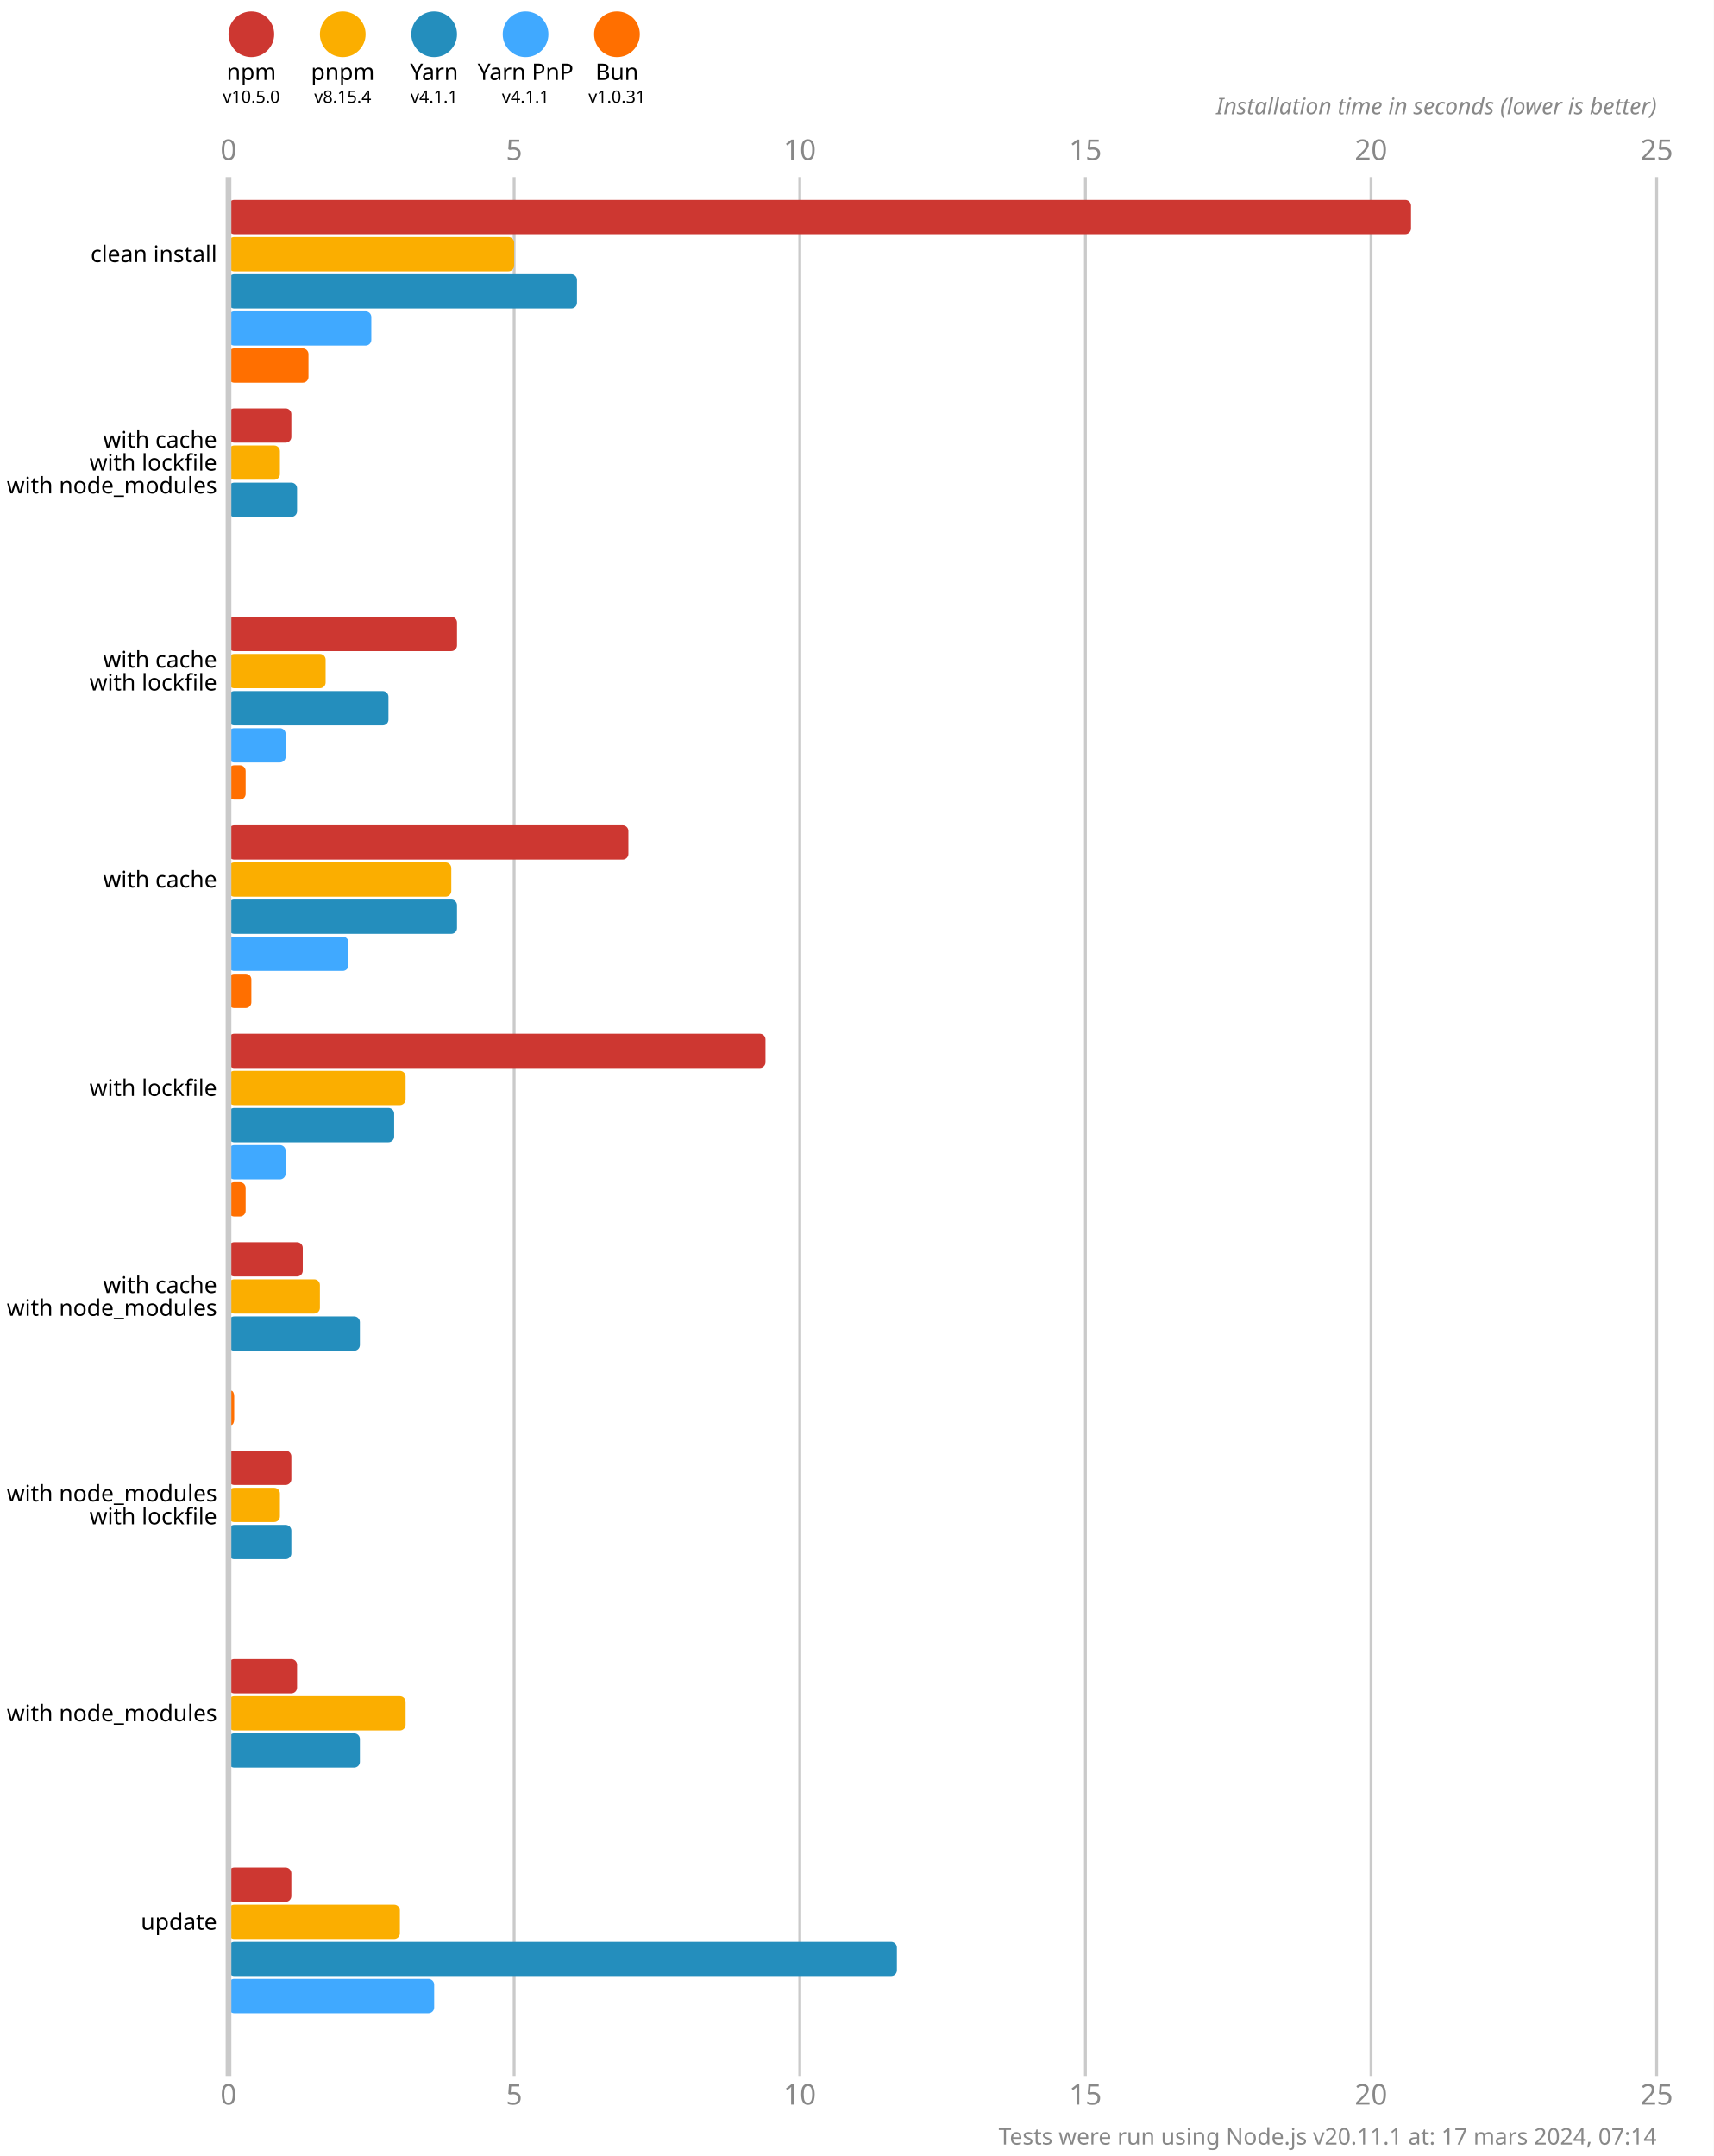
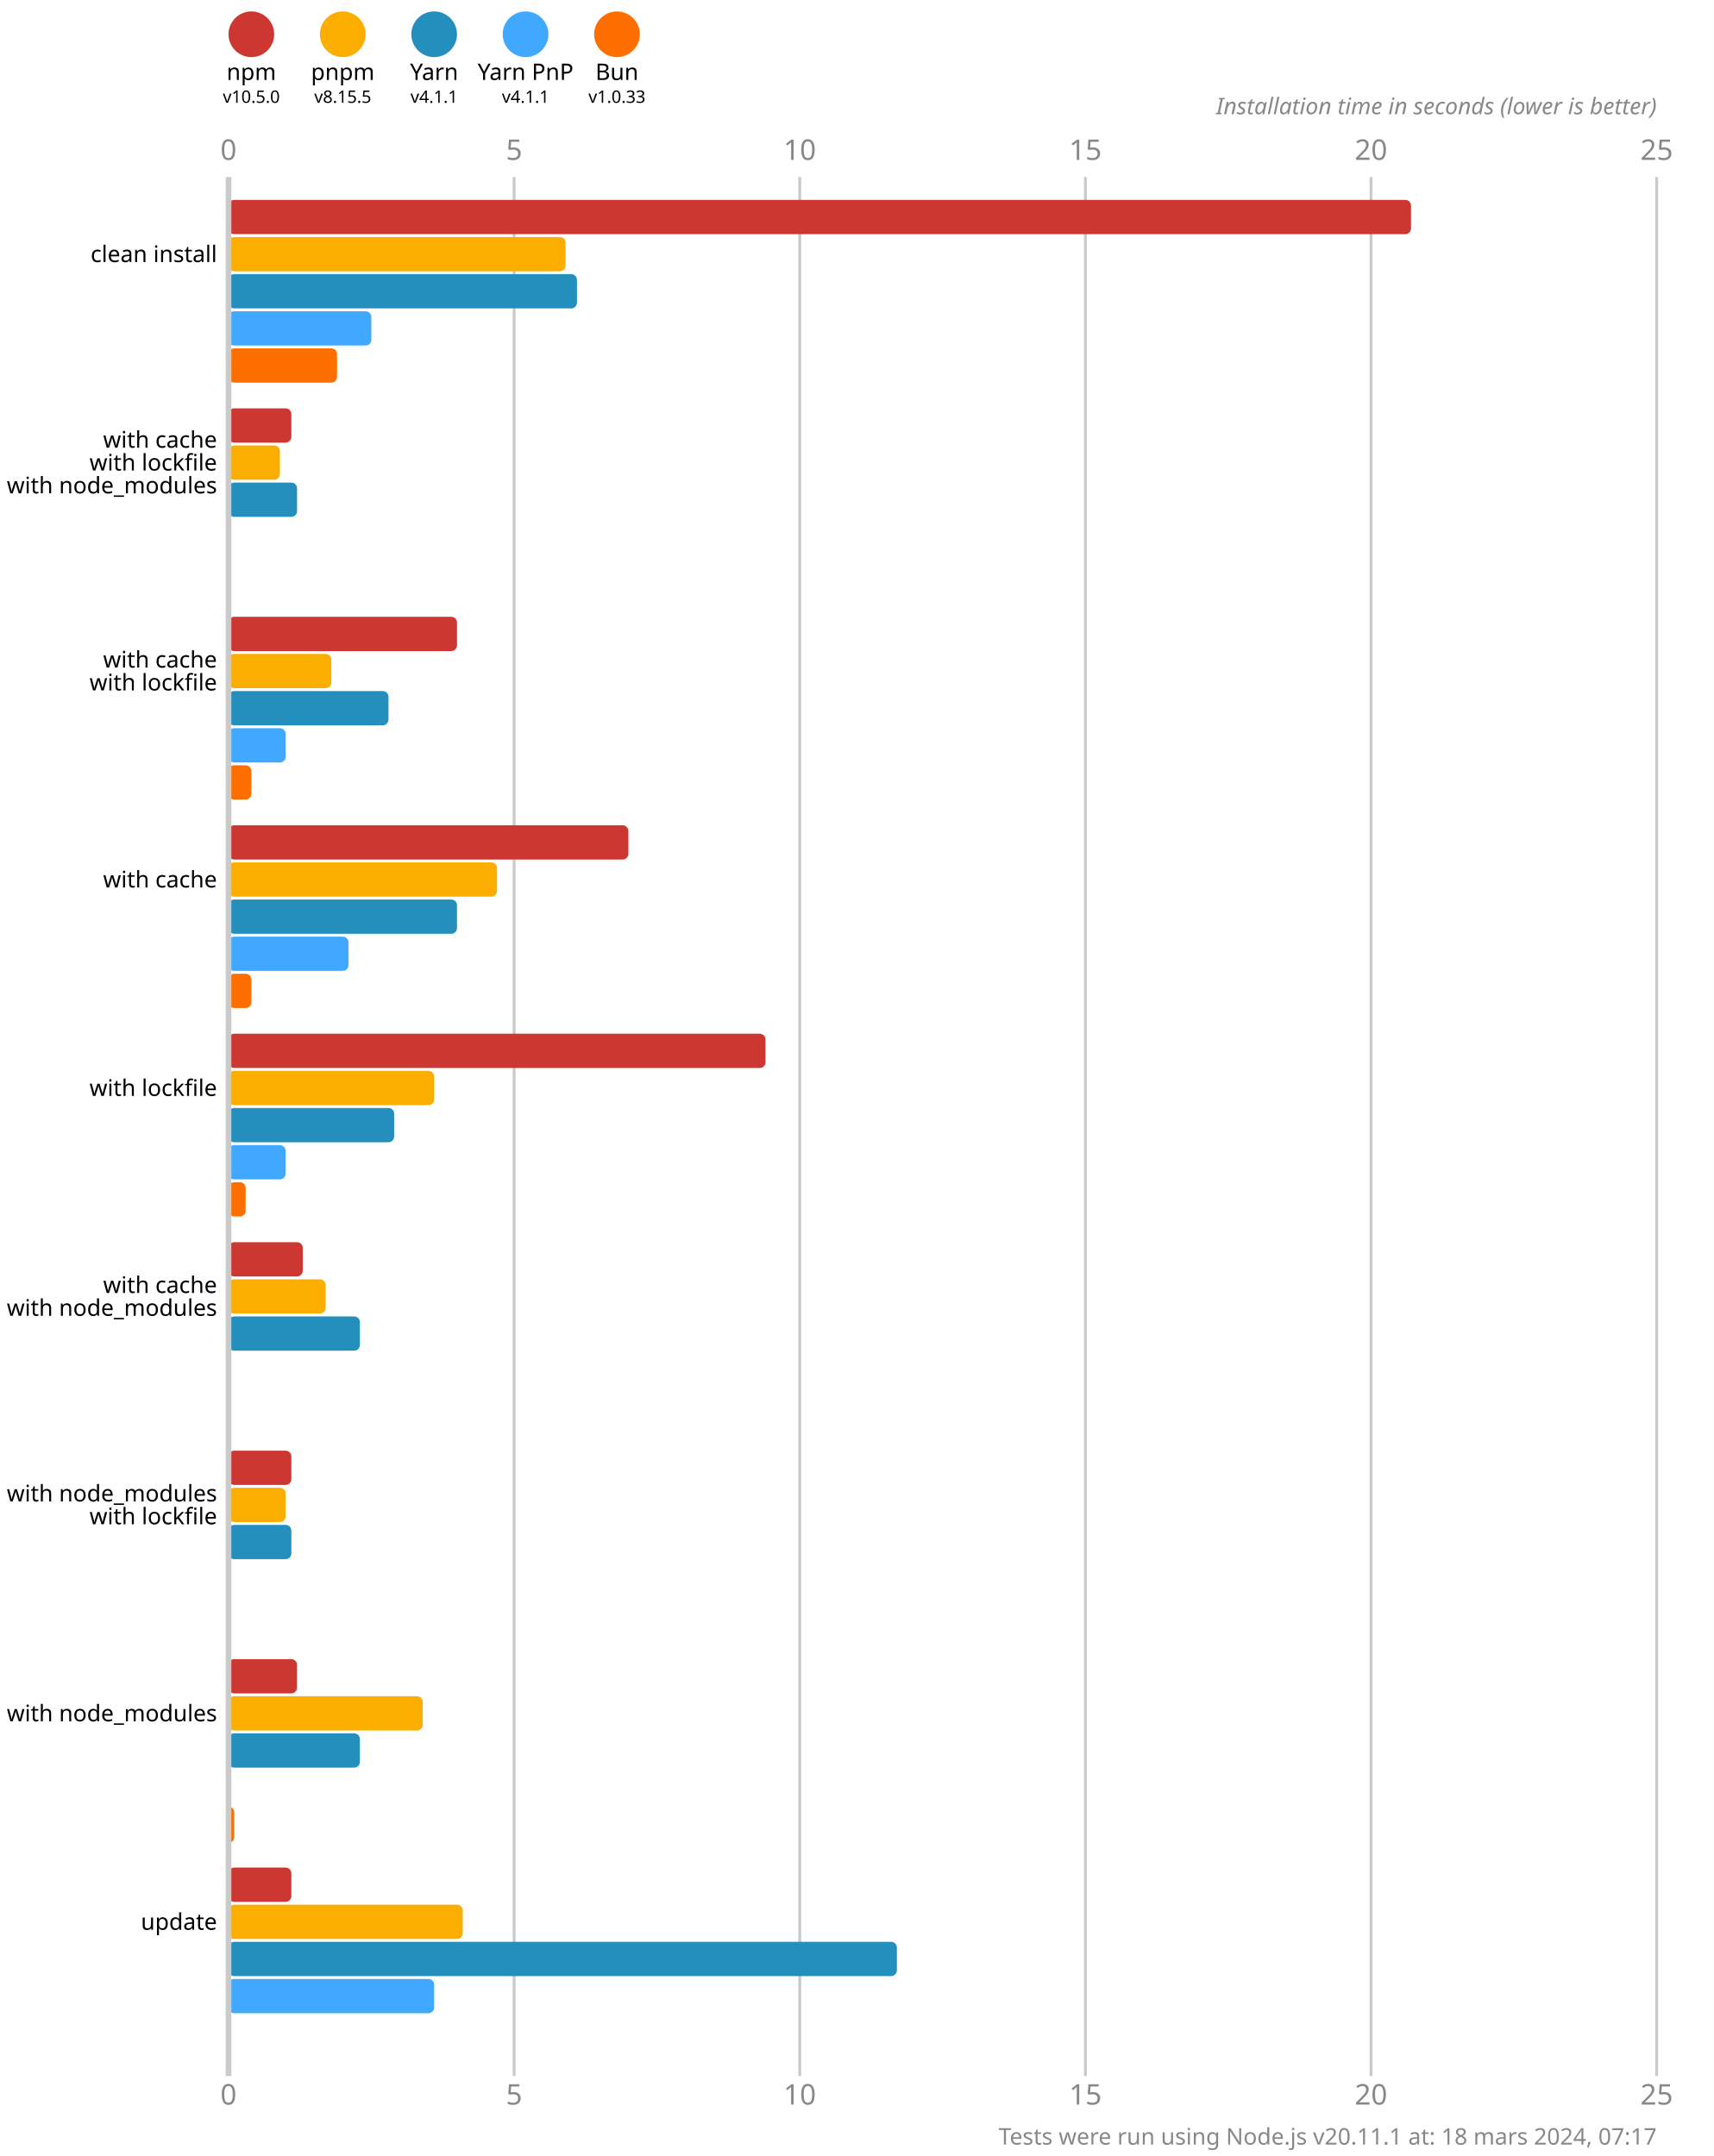
<svg xmlns="http://www.w3.org/2000/svg" version="1.1" viewBox="0 0 300 377.5">
  <style>
    .font { font-family: sans-serif; }
    .s3 { font-size: 3px; }
    .s4 { font-size: 4px; }
    .s5 { font-size: 5px; }
    .line { stroke: #cacaca; }
    .width { stroke-width: 0.5; }
    .text { fill: #888; }
  </style>
  <rect x="0" y="0" width="300" height="377.5" fill="#fff" />
  <circle cx="44" cy="6" r="4" fill="#cd3731" />
  <text x="44" y="14" class="font s4" text-anchor="middle">npm</text>
  <text x="44" y="18" class="font s3" text-anchor="middle">v10.5.0</text>
  <circle cx="60" cy="6" r="4" fill="#fbae00" />
  <text x="60" y="14" class="font s4" text-anchor="middle">pnpm</text>
-   <text x="60" y="18" class="font s3" text-anchor="middle">v8.15.4</text>
+   <text x="60" y="18" class="font s3" text-anchor="middle">v8.15.5</text>
  <circle cx="76" cy="6" r="4" fill="#248ebd" />
  <text x="76" y="14" class="font s4" text-anchor="middle">Yarn</text>
  <text x="76" y="18" class="font s3" text-anchor="middle">v4.1.1</text>
  <circle cx="92" cy="6" r="4" fill="#40a9ff" />
  <text x="92" y="14" class="font s4" text-anchor="middle">Yarn PnP</text>
  <text x="92" y="18" class="font s3" text-anchor="middle">v4.1.1</text>
  <circle cx="108" cy="6" r="4" fill="#ff6f00" />
  <text x="108" y="14" class="font s4" text-anchor="middle">Bun</text>
-   <text x="108" y="18" class="font s3" text-anchor="middle">v1.0.31</text>
+   <text x="108" y="18" class="font s3" text-anchor="middle">v1.0.33</text>
  <text x="40" y="28" class="font s5 text" text-anchor="middle">0</text>
  <text x="40" y="368.5" class="font s5 text" text-anchor="middle">0</text>
  <line x1="90" y1="31" x2="90" y2="363.5" class="line width" />
  <text x="90" y="28" class="font s5 text" text-anchor="middle">5</text>
  <text x="90" y="368.5" class="font s5 text" text-anchor="middle">5</text>
  <line x1="140" y1="31" x2="140" y2="363.5" class="line width" />
  <text x="140" y="28" class="font s5 text" text-anchor="middle">10</text>
  <text x="140" y="368.5" class="font s5 text" text-anchor="middle">10</text>
  <line x1="190" y1="31" x2="190" y2="363.5" class="line width" />
  <text x="190" y="28" class="font s5 text" text-anchor="middle">15</text>
  <text x="190" y="368.5" class="font s5 text" text-anchor="middle">15</text>
  <line x1="240" y1="31" x2="240" y2="363.5" class="line width" />
  <text x="240" y="28" class="font s5 text" text-anchor="middle">20</text>
  <text x="240" y="368.5" class="font s5 text" text-anchor="middle">20</text>
  <line x1="290" y1="31" x2="290" y2="363.5" class="line width" />
  <text x="290" y="28" class="font s5 text" text-anchor="middle">25</text>
  <text x="290" y="368.5" class="font s5 text" text-anchor="middle">25</text>
  <text x="290" y="20" class="font s4 text" font-style="italic" text-anchor="end">Installation time in seconds (lower is better)</text>
  <rect x="40" y="35" width="207" height="6" fill="#cd3731" rx="1" ry="1" />
-   <rect x="40" y="41.5" width="50" height="6" fill="#fbae00" rx="1" ry="1" />
+   <rect x="40" y="41.5" width="59" height="6" fill="#fbae00" rx="1" ry="1" />
  <rect x="40" y="48" width="61" height="6" fill="#248ebd" rx="1" ry="1" />
  <rect x="40" y="54.5" width="25" height="6" fill="#40a9ff" rx="1" ry="1" />
-   <rect x="40" y="61" width="14" height="6" fill="#ff6f00" rx="1" ry="1" />
+   <rect x="40" y="61" width="19" height="6" fill="#ff6f00" rx="1" ry="1" />
  <rect x="40" y="71.5" width="11" height="6" fill="#cd3731" rx="1" ry="1" />
  <rect x="40" y="78" width="9" height="6" fill="#fbae00" rx="1" ry="1" />
  <rect x="40" y="84.5" width="12" height="6" fill="#248ebd" rx="1" ry="1" />
  <rect x="40" y="91" width="0" height="6" fill="#40a9ff" rx="1" ry="1" />
  <rect x="40" y="97.5" width="0" height="6" fill="#ff6f00" rx="1" ry="1" />
  <rect x="40" y="108" width="40" height="6" fill="#cd3731" rx="1" ry="1" />
-   <rect x="40" y="114.5" width="17" height="6" fill="#fbae00" rx="1" ry="1" />
+   <rect x="40" y="114.5" width="18" height="6" fill="#fbae00" rx="1" ry="1" />
  <rect x="40" y="121" width="28" height="6" fill="#248ebd" rx="1" ry="1" />
  <rect x="40" y="127.5" width="10" height="6" fill="#40a9ff" rx="1" ry="1" />
-   <rect x="40" y="134" width="3" height="6" fill="#ff6f00" rx="1" ry="1" />
+   <rect x="40" y="134" width="4" height="6" fill="#ff6f00" rx="1" ry="1" />
  <rect x="40" y="144.5" width="70" height="6" fill="#cd3731" rx="1" ry="1" />
-   <rect x="40" y="151" width="39" height="6" fill="#fbae00" rx="1" ry="1" />
+   <rect x="40" y="151" width="47" height="6" fill="#fbae00" rx="1" ry="1" />
  <rect x="40" y="157.5" width="40" height="6" fill="#248ebd" rx="1" ry="1" />
  <rect x="40" y="164" width="21" height="6" fill="#40a9ff" rx="1" ry="1" />
  <rect x="40" y="170.5" width="4" height="6" fill="#ff6f00" rx="1" ry="1" />
  <rect x="40" y="181" width="94" height="6" fill="#cd3731" rx="1" ry="1" />
-   <rect x="40" y="187.5" width="31" height="6" fill="#fbae00" rx="1" ry="1" />
+   <rect x="40" y="187.5" width="36" height="6" fill="#fbae00" rx="1" ry="1" />
  <rect x="40" y="194" width="29" height="6" fill="#248ebd" rx="1" ry="1" />
  <rect x="40" y="200.5" width="10" height="6" fill="#40a9ff" rx="1" ry="1" />
  <rect x="40" y="207" width="3" height="6" fill="#ff6f00" rx="1" ry="1" />
  <rect x="40" y="217.5" width="13" height="6" fill="#cd3731" rx="1" ry="1" />
-   <rect x="40" y="224" width="16" height="6" fill="#fbae00" rx="1" ry="1" />
+   <rect x="40" y="224" width="17" height="6" fill="#fbae00" rx="1" ry="1" />
  <rect x="40" y="230.5" width="23" height="6" fill="#248ebd" rx="1" ry="1" />
  <rect x="40" y="237" width="0" height="6" fill="#40a9ff" rx="1" ry="1" />
-   <rect x="40" y="243.5" width="1" height="6" fill="#ff6f00" rx="1" ry="1" />
+   <rect x="40" y="243.5" width="0" height="6" fill="#ff6f00" rx="1" ry="1" />
  <rect x="40" y="254" width="11" height="6" fill="#cd3731" rx="1" ry="1" />
-   <rect x="40" y="260.5" width="9" height="6" fill="#fbae00" rx="1" ry="1" />
+   <rect x="40" y="260.5" width="10" height="6" fill="#fbae00" rx="1" ry="1" />
  <rect x="40" y="267" width="11" height="6" fill="#248ebd" rx="1" ry="1" />
  <rect x="40" y="273.5" width="0" height="6" fill="#40a9ff" rx="1" ry="1" />
  <rect x="40" y="280" width="0" height="6" fill="#ff6f00" rx="1" ry="1" />
  <rect x="40" y="290.5" width="12" height="6" fill="#cd3731" rx="1" ry="1" />
-   <rect x="40" y="297" width="31" height="6" fill="#fbae00" rx="1" ry="1" />
+   <rect x="40" y="297" width="34" height="6" fill="#fbae00" rx="1" ry="1" />
  <rect x="40" y="303.5" width="23" height="6" fill="#248ebd" rx="1" ry="1" />
  <rect x="40" y="310" width="0" height="6" fill="#40a9ff" rx="1" ry="1" />
-   <rect x="40" y="316.5" width="0" height="6" fill="#ff6f00" rx="1" ry="1" />
+   <rect x="40" y="316.5" width="1" height="6" fill="#ff6f00" rx="1" ry="1" />
  <rect x="40" y="327" width="11" height="6" fill="#cd3731" rx="1" ry="1" />
-   <rect x="40" y="333.5" width="30" height="6" fill="#fbae00" rx="1" ry="1" />
+   <rect x="40" y="333.5" width="41" height="6" fill="#fbae00" rx="1" ry="1" />
  <rect x="40" y="340" width="117" height="6" fill="#248ebd" rx="1" ry="1" />
  <rect x="40" y="346.5" width="36" height="6" fill="#40a9ff" rx="1" ry="1" />
  <rect x="40" y="353" width="0" height="6" fill="#ff6f00" rx="1" ry="1" />
  <line x1="40" y1="31" x2="40" y2="363.5" class="line" />
  <text x="38" y="44.5" class="font s4" dominant-baseline="middle" text-anchor="end">clean install</text>
  <text x="38" y="77" class="font s4" dominant-baseline="middle" text-anchor="end">with cache</text>
  <text x="38" y="81" class="font s4" dominant-baseline="middle" text-anchor="end">with lockfile</text>
  <text x="38" y="85" class="font s4" dominant-baseline="middle" text-anchor="end">with node_modules</text>
  <text x="38" y="115.5" class="font s4" dominant-baseline="middle" text-anchor="end">with cache</text>
  <text x="38" y="119.5" class="font s4" dominant-baseline="middle" text-anchor="end">with lockfile</text>
  <text x="38" y="154" class="font s4" dominant-baseline="middle" text-anchor="end">with cache</text>
  <text x="38" y="190.5" class="font s4" dominant-baseline="middle" text-anchor="end">with lockfile</text>
  <text x="38" y="225" class="font s4" dominant-baseline="middle" text-anchor="end">with cache</text>
  <text x="38" y="229" class="font s4" dominant-baseline="middle" text-anchor="end">with node_modules</text>
  <text x="38" y="261.5" class="font s4" dominant-baseline="middle" text-anchor="end">with node_modules</text>
  <text x="38" y="265.5" class="font s4" dominant-baseline="middle" text-anchor="end">with lockfile</text>
  <text x="38" y="300" class="font s4" dominant-baseline="middle" text-anchor="end">with node_modules</text>
  <text x="38" y="336.5" class="font s4" dominant-baseline="middle" text-anchor="end">update</text>
-   <text x="290" y="375.5" class="font s4 text" text-anchor="end">Tests were run using Node.js v20.11.1 at: 17 mars 2024, 07:14</text>
+   <text x="290" y="375.5" class="font s4 text" text-anchor="end">Tests were run using Node.js v20.11.1 at: 18 mars 2024, 07:17</text>
</svg>
